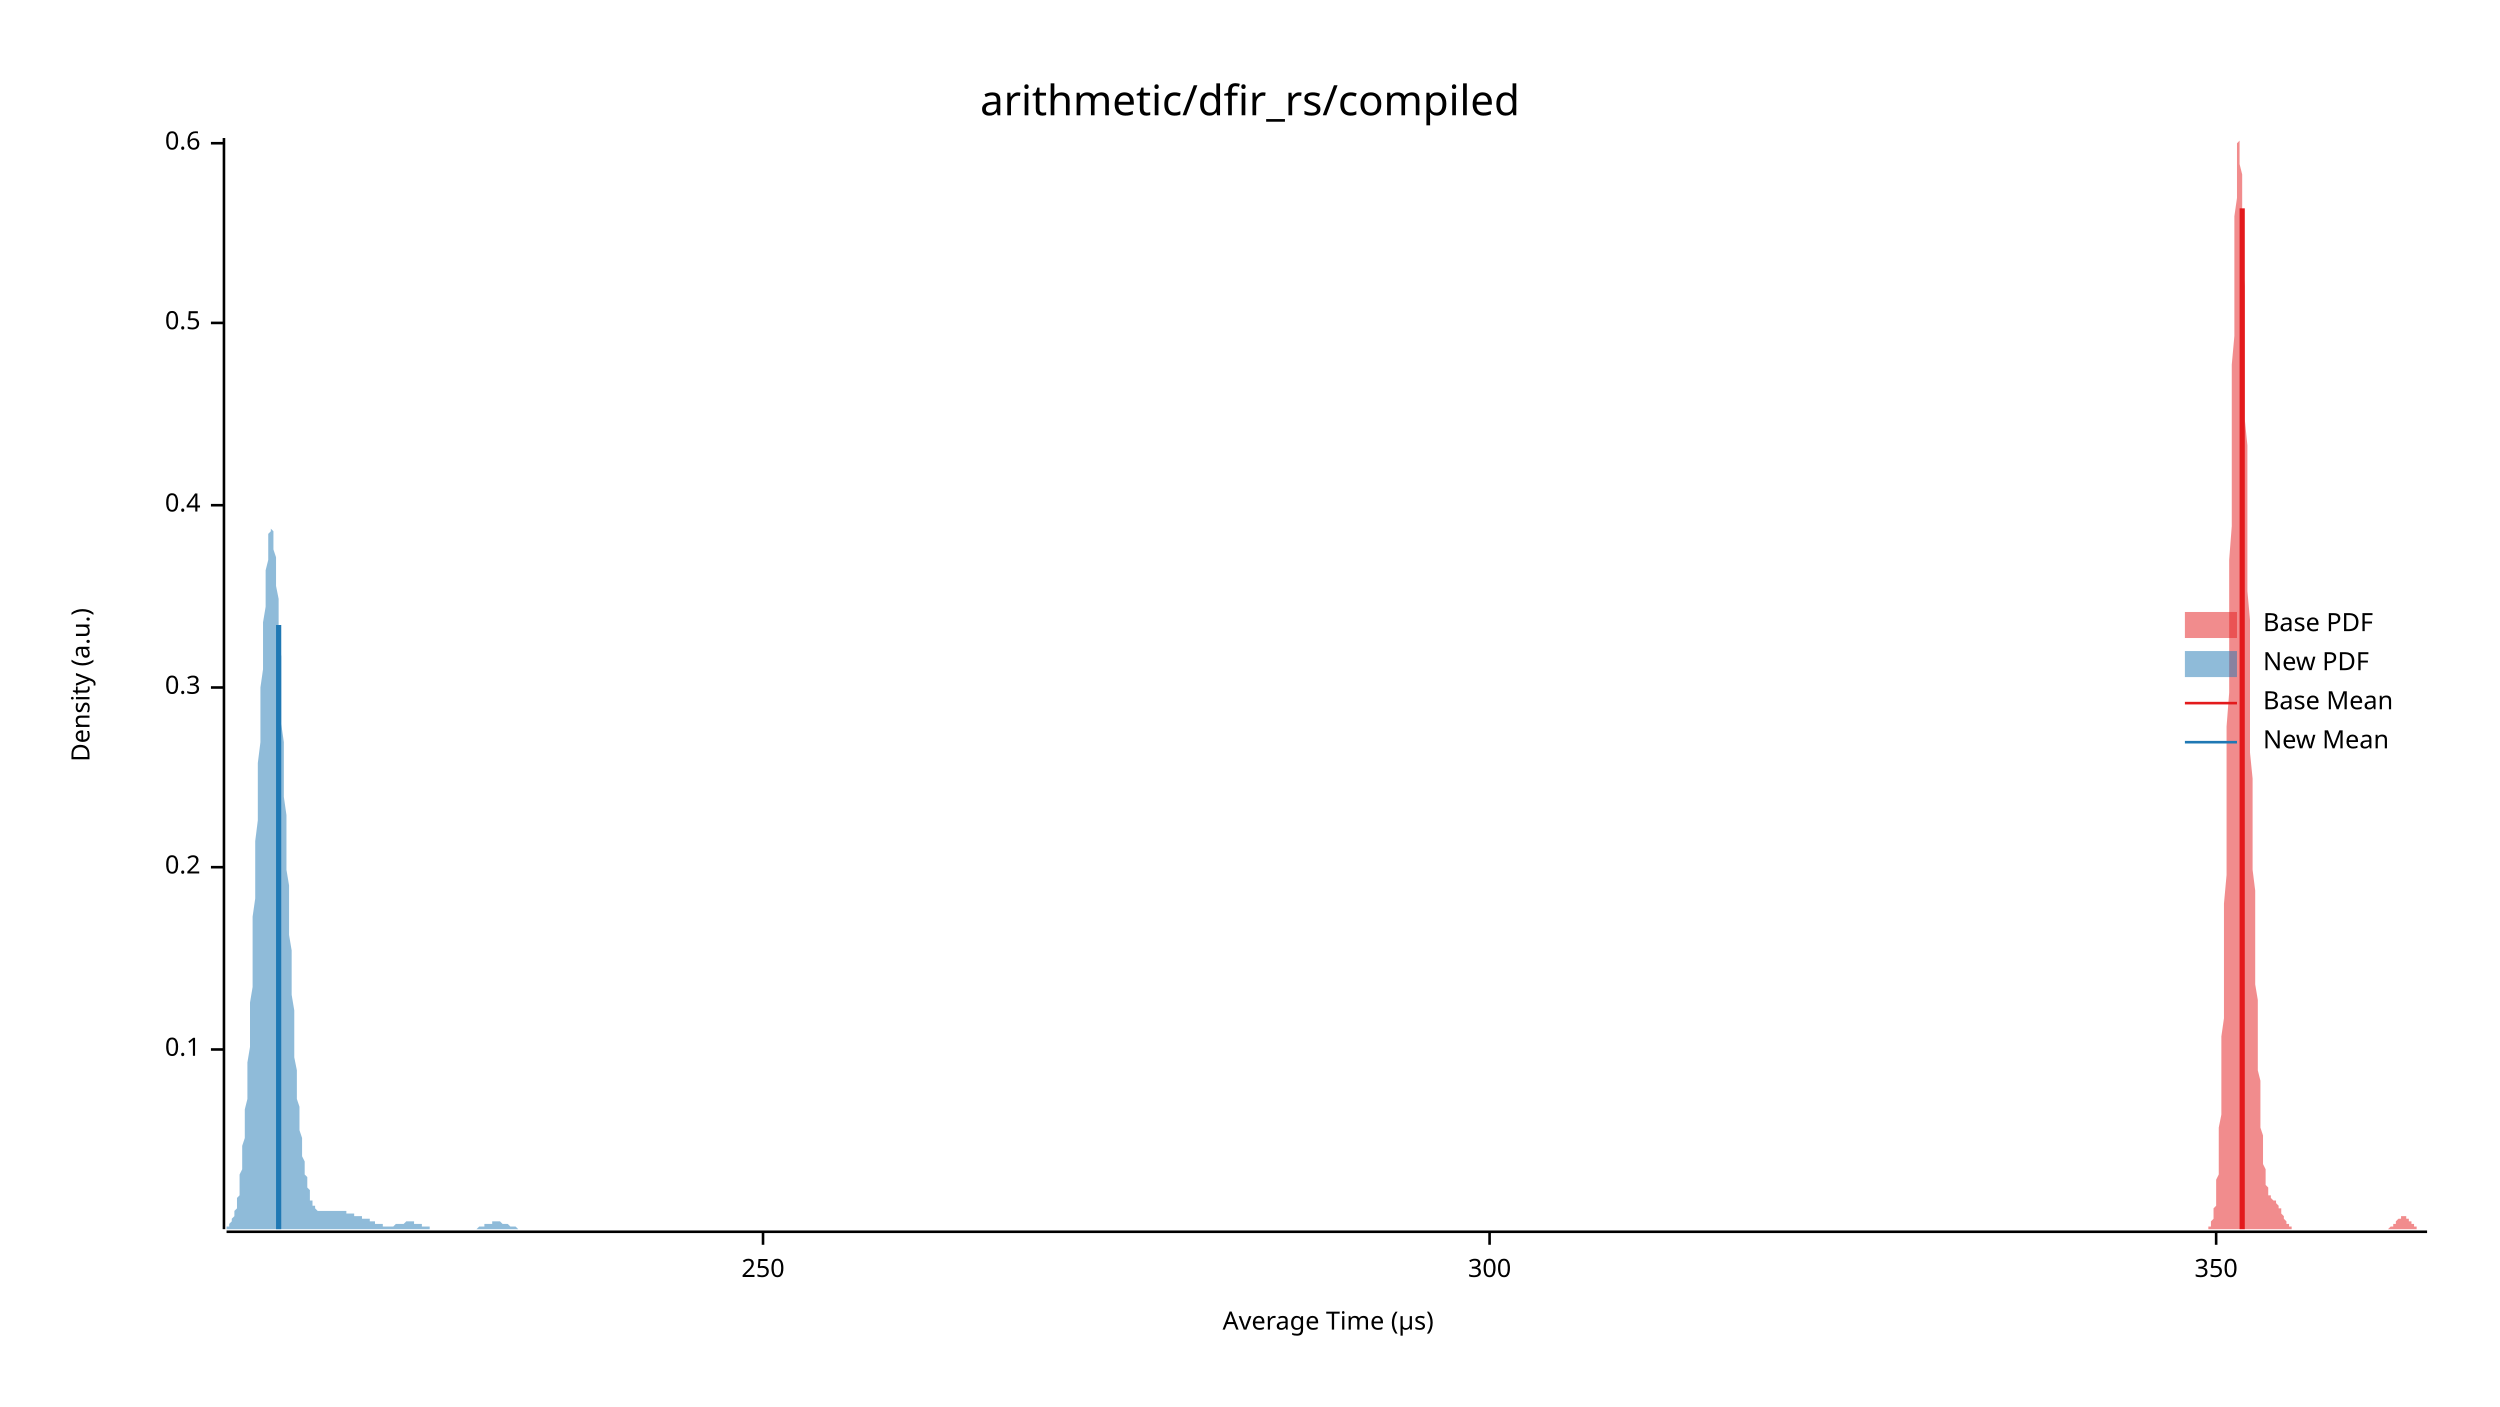
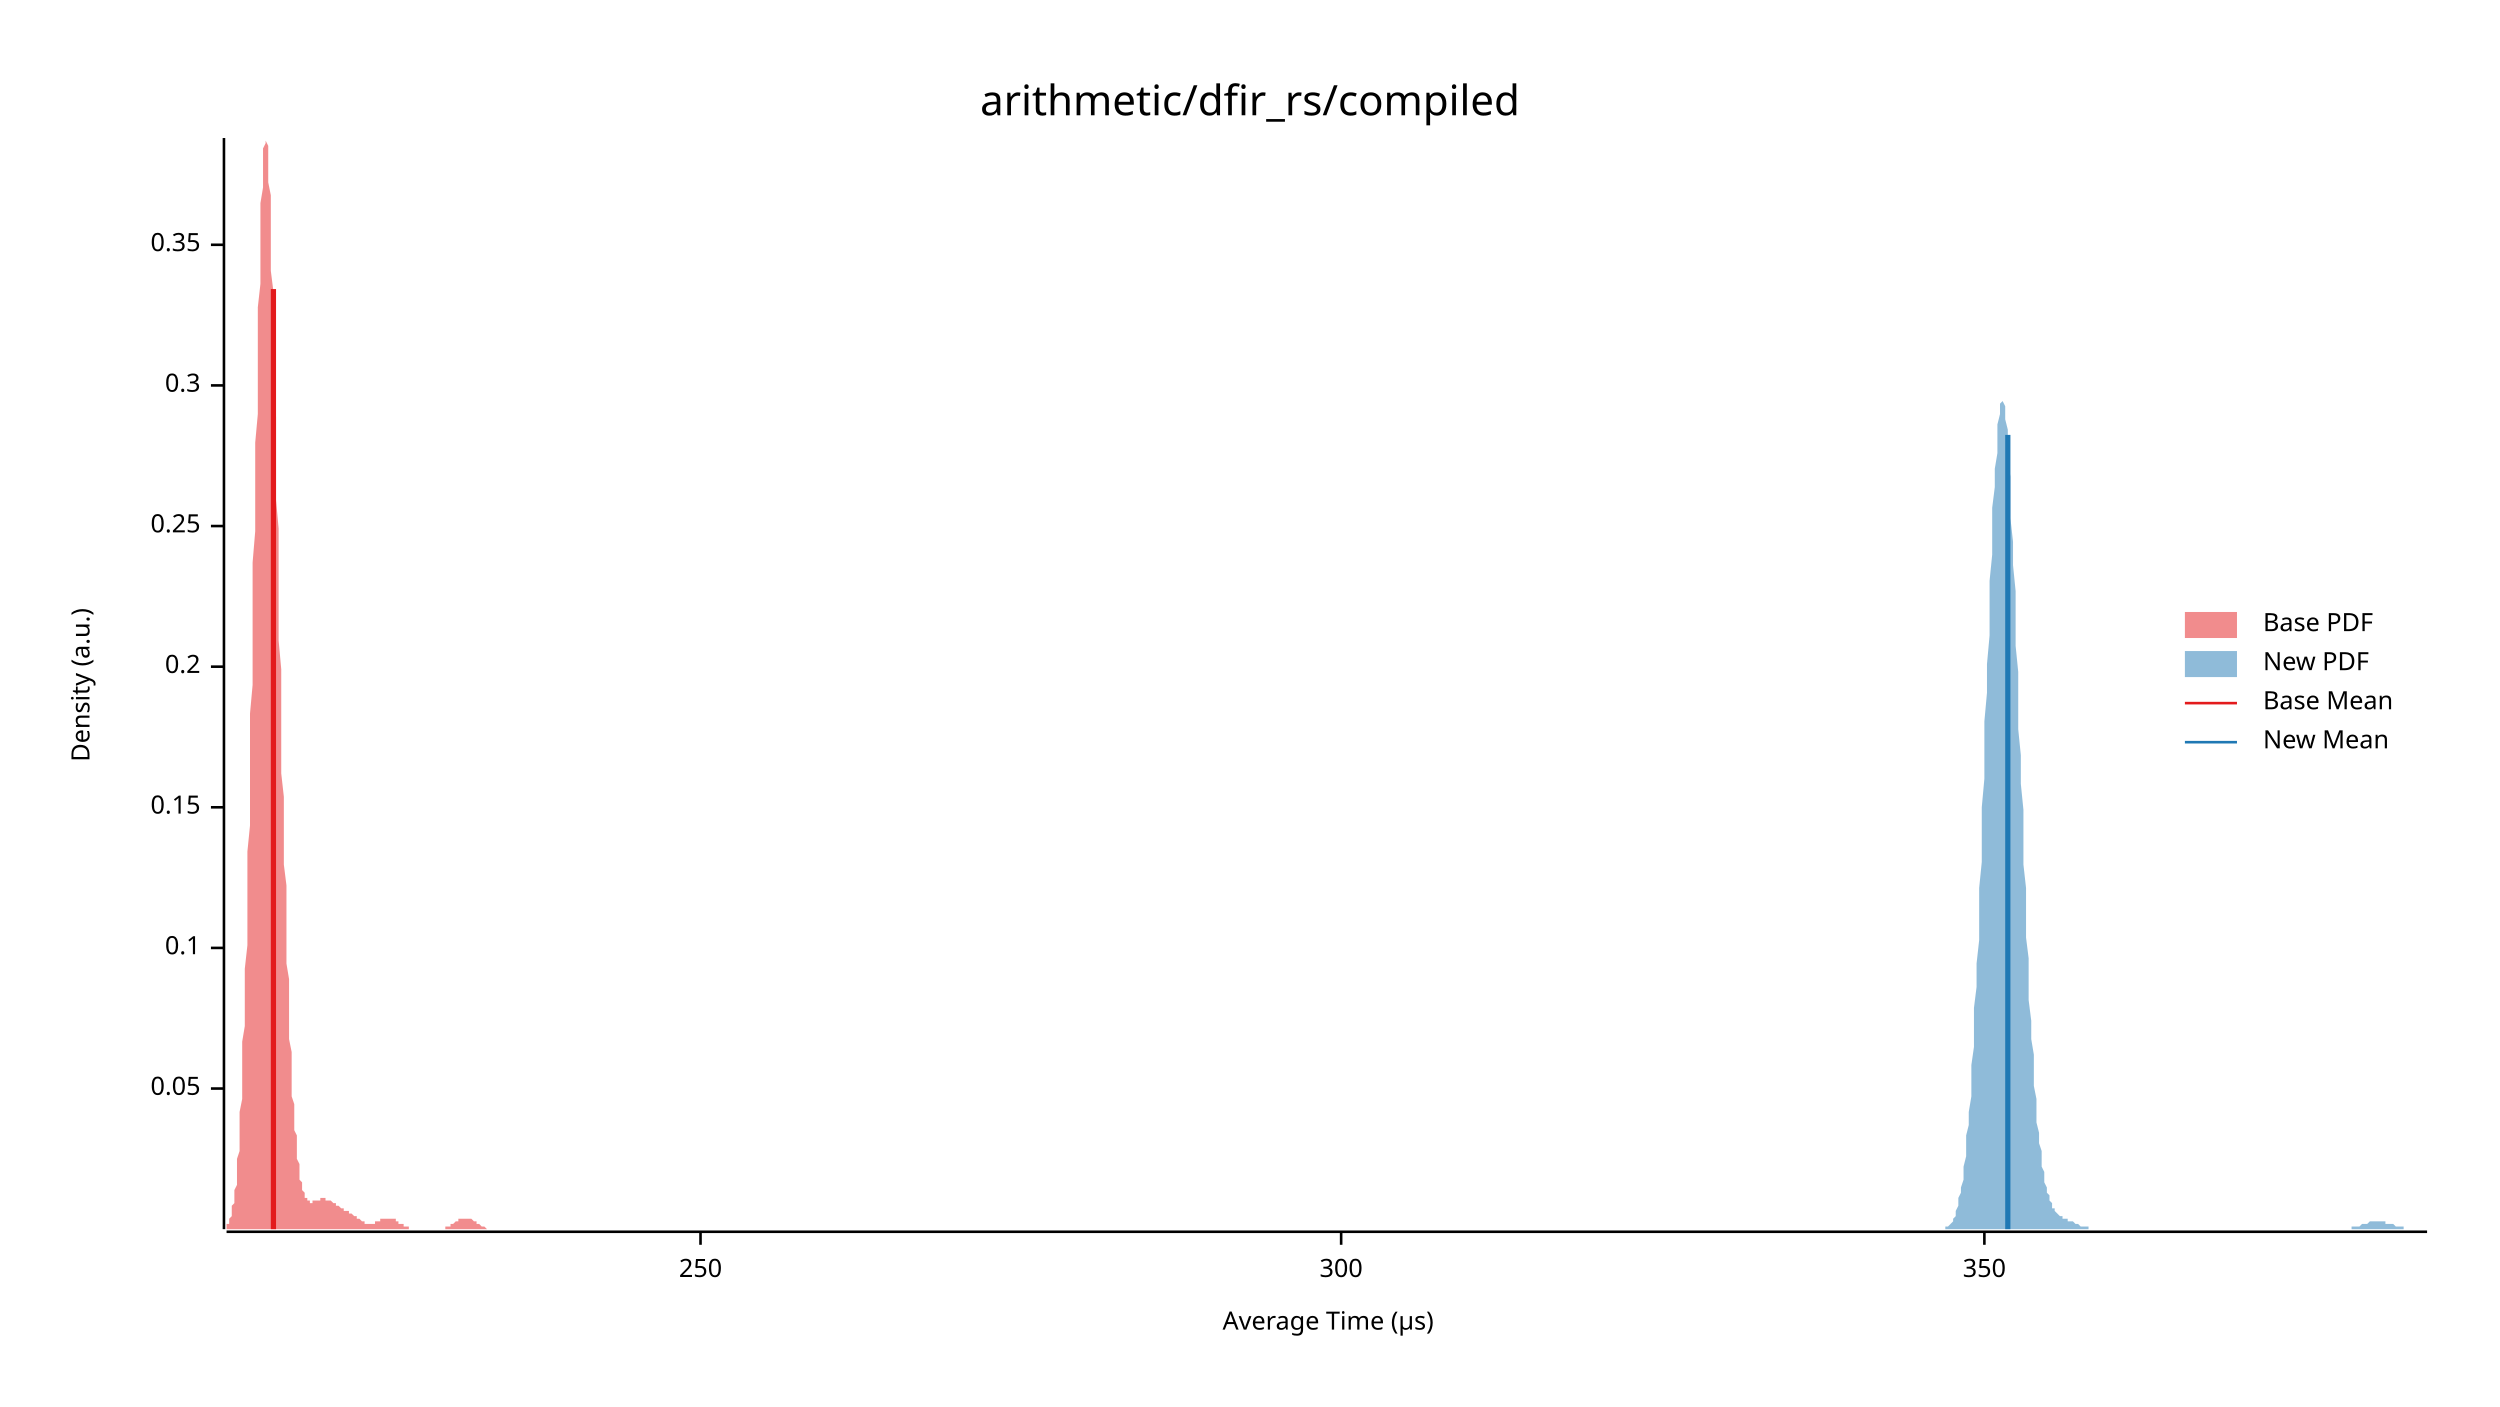
<svg xmlns="http://www.w3.org/2000/svg" width="960" height="540" viewBox="0 0 960 540">
  <text x="480" y="32" dy="0.76em" text-anchor="middle" font-family="sans-serif" font-size="16.129" opacity="1" fill="#000000">
arithmetic/dfir_rs/compiled
</text>
  <text x="27" y="263" dy="0.76em" text-anchor="middle" font-family="sans-serif" font-size="9.677" opacity="1" fill="#000000" transform="rotate(270, 27, 263)">
Density (a.u.)
</text>
  <text x="510" y="513" dy="-0.5ex" text-anchor="middle" font-family="sans-serif" font-size="9.677" opacity="1" fill="#000000">
Average Time (µs)
</text>
  <polyline fill="none" opacity="1" stroke="#000000" stroke-width="1" points="86,53 86,472 " />
-   <text x="77" y="403" dy="0.5ex" text-anchor="end" font-family="sans-serif" font-size="9.677" opacity="1" fill="#000000">
+   <text x="77" y="418" dy="0.5ex" text-anchor="end" font-family="sans-serif" font-size="9.677" opacity="1" fill="#000000">
+ 0.05
+ </text>
+   <polyline fill="none" opacity="1" stroke="#000000" stroke-width="1" points="81,418 86,418 " />
+   <text x="77" y="364" dy="0.5ex" text-anchor="end" font-family="sans-serif" font-size="9.677" opacity="1" fill="#000000">
0.1
</text>
-   <polyline fill="none" opacity="1" stroke="#000000" stroke-width="1" points="81,403 86,403 " />
-   <text x="77" y="333" dy="0.5ex" text-anchor="end" font-family="sans-serif" font-size="9.677" opacity="1" fill="#000000">
+   <polyline fill="none" opacity="1" stroke="#000000" stroke-width="1" points="81,364 86,364 " />
+   <text x="77" y="310" dy="0.5ex" text-anchor="end" font-family="sans-serif" font-size="9.677" opacity="1" fill="#000000">
+ 0.15
+ </text>
+   <polyline fill="none" opacity="1" stroke="#000000" stroke-width="1" points="81,310 86,310 " />
+   <text x="77" y="256" dy="0.5ex" text-anchor="end" font-family="sans-serif" font-size="9.677" opacity="1" fill="#000000">
0.2
</text>
-   <polyline fill="none" opacity="1" stroke="#000000" stroke-width="1" points="81,333 86,333 " />
-   <text x="77" y="264" dy="0.5ex" text-anchor="end" font-family="sans-serif" font-size="9.677" opacity="1" fill="#000000">
+   <polyline fill="none" opacity="1" stroke="#000000" stroke-width="1" points="81,256 86,256 " />
+   <text x="77" y="202" dy="0.5ex" text-anchor="end" font-family="sans-serif" font-size="9.677" opacity="1" fill="#000000">
+ 0.25
+ </text>
+   <polyline fill="none" opacity="1" stroke="#000000" stroke-width="1" points="81,202 86,202 " />
+   <text x="77" y="148" dy="0.5ex" text-anchor="end" font-family="sans-serif" font-size="9.677" opacity="1" fill="#000000">
0.3
</text>
-   <polyline fill="none" opacity="1" stroke="#000000" stroke-width="1" points="81,264 86,264 " />
-   <text x="77" y="194" dy="0.5ex" text-anchor="end" font-family="sans-serif" font-size="9.677" opacity="1" fill="#000000">
- 0.4
+   <polyline fill="none" opacity="1" stroke="#000000" stroke-width="1" points="81,148 86,148 " />
+   <text x="77" y="94" dy="0.5ex" text-anchor="end" font-family="sans-serif" font-size="9.677" opacity="1" fill="#000000">
+ 0.35
</text>
-   <polyline fill="none" opacity="1" stroke="#000000" stroke-width="1" points="81,194 86,194 " />
-   <text x="77" y="124" dy="0.5ex" text-anchor="end" font-family="sans-serif" font-size="9.677" opacity="1" fill="#000000">
- 0.5
- </text>
-   <polyline fill="none" opacity="1" stroke="#000000" stroke-width="1" points="81,124 86,124 " />
-   <text x="77" y="55" dy="0.5ex" text-anchor="end" font-family="sans-serif" font-size="9.677" opacity="1" fill="#000000">
- 0.6
- </text>
-   <polyline fill="none" opacity="1" stroke="#000000" stroke-width="1" points="81,55 86,55 " />
+   <polyline fill="none" opacity="1" stroke="#000000" stroke-width="1" points="81,94 86,94 " />
  <polyline fill="none" opacity="1" stroke="#000000" stroke-width="1" points="87,473 932,473 " />
-   <text x="293" y="483" dy="0.76em" text-anchor="middle" font-family="sans-serif" font-size="9.677" opacity="1" fill="#000000">
+   <text x="269" y="483" dy="0.76em" text-anchor="middle" font-family="sans-serif" font-size="9.677" opacity="1" fill="#000000">
250
</text>
-   <polyline fill="none" opacity="1" stroke="#000000" stroke-width="1" points="293,473 293,478 " />
-   <text x="572" y="483" dy="0.76em" text-anchor="middle" font-family="sans-serif" font-size="9.677" opacity="1" fill="#000000">
+   <polyline fill="none" opacity="1" stroke="#000000" stroke-width="1" points="269,473 269,478 " />
+   <text x="515" y="483" dy="0.76em" text-anchor="middle" font-family="sans-serif" font-size="9.677" opacity="1" fill="#000000">
300
</text>
-   <polyline fill="none" opacity="1" stroke="#000000" stroke-width="1" points="572,473 572,478 " />
-   <text x="851" y="483" dy="0.76em" text-anchor="middle" font-family="sans-serif" font-size="9.677" opacity="1" fill="#000000">
+   <polyline fill="none" opacity="1" stroke="#000000" stroke-width="1" points="515,473 515,478 " />
+   <text x="762" y="483" dy="0.76em" text-anchor="middle" font-family="sans-serif" font-size="9.677" opacity="1" fill="#000000">
350
</text>
-   <polyline fill="none" opacity="1" stroke="#000000" stroke-width="1" points="851,473 851,478 " />
-   <polygon opacity="0.5" fill="#E31A1C" points="847,472 847,472 847,472 847,472 847,472 847,472 848,472 848,472 848,472 848,471 848,471 849,471 849,471 849,470 849,470 849,470 849,469 850,468 850,468 850,467 850,466 850,465 850,464 851,463 851,461 851,460 851,458 851,456 851,453 852,451 852,448 852,444 852,441 852,437 852,433 853,428 853,423 853,417 853,411 853,405 853,398 854,391 854,383 854,375 854,366 854,356 854,347 855,336 855,325 855,314 855,303 855,291 855,279 856,266 856,254 856,241 856,228 856,215 857,202 857,189 857,176 857,164 857,152 857,140 858,129 858,118 858,108 858,99 858,90 858,83 859,76 859,70 859,64 859,60 859,57 859,55 860,54 860,53 860,54 860,56 860,59 860,63 861,67 861,72 861,79 861,86 861,93 861,101 862,110 862,120 862,129 862,139 862,150 862,161 863,171 863,182 863,193 863,205 863,216 863,227 864,238 864,248 864,259 864,269 864,279 864,289 865,299 865,308 865,317 865,326 865,334 866,342 866,350 866,358 866,365 866,372 866,378 867,384 867,390 867,396 867,401 867,406 867,411 868,415 868,419 868,423 868,427 868,430 868,433 869,436 869,439 869,441 869,444 869,446 869,447 870,449 870,451 870,452 870,453 870,454 870,455 871,456 871,457 871,458 871,458 871,459 871,459 872,459 872,460 872,460 872,460 872,460 872,460 873,461 873,461 873,461 873,461 873,461 874,461 874,462 874,462 874,462 874,462 874,462 875,463 875,463 875,463 875,463 875,464 875,464 876,464 876,465 876,465 876,466 876,466 876,466 877,467 877,467 877,467 877,468 877,468 877,468 878,469 878,469 878,469 878,470 878,470 878,470 879,470 879,470 879,471 879,471 879,471 879,471 880,471 880,471 880,472 880,472 880,472 880,472 881,472 881,472 881,472 881,472 881,472 882,472 882,472 882,472 882,472 882,472 882,472 883,472 883,472 883,472 883,472 883,472 883,472 884,472 884,472 884,472 884,472 884,472 884,472 885,472 885,472 885,472 885,472 885,472 885,472 886,472 886,472 886,472 886,472 886,472 886,472 887,472 887,472 887,472 887,472 887,472 887,472 888,472 888,472 888,472 888,472 888,472 888,472 889,472 889,472 889,472 889,472 889,472 889,472 890,472 890,472 890,472 890,472 890,472 891,472 891,472 891,472 891,472 891,472 891,472 892,472 892,472 892,472 892,472 892,472 892,472 893,472 893,472 893,472 893,472 893,472 893,472 894,472 894,472 894,472 894,472 894,472 894,472 895,472 895,472 895,472 895,472 895,472 895,472 896,472 896,472 896,472 896,472 896,472 896,472 897,472 897,472 897,472 897,472 897,472 897,472 898,472 898,472 898,472 898,472 898,472 899,472 899,472 899,472 899,472 899,472 899,472 900,472 900,472 900,472 900,472 900,472 900,472 901,472 901,472 901,472 901,472 901,472 901,472 902,472 902,472 902,472 902,472 902,472 902,472 903,472 903,472 903,472 903,472 903,472 903,472 904,472 904,472 904,472 904,472 904,472 904,472 905,472 905,472 905,472 905,472 905,472 905,472 906,472 906,472 906,472 906,472 906,472 907,472 907,472 907,472 907,472 907,472 907,472 908,472 908,472 908,472 908,472 908,472 908,472 909,472 909,472 909,472 909,472 909,472 909,472 910,472 910,472 910,472 910,472 910,472 910,472 911,472 911,472 911,472 911,472 911,472 911,472 912,472 912,472 912,472 912,472 912,472 912,472 913,472 913,472 913,472 913,472 913,472 913,472 914,472 914,472 914,472 914,472 914,472 914,472 915,472 915,472 915,472 915,472 915,472 916,472 916,472 916,472 916,472 916,472 916,472 917,472 917,472 917,472 917,472 917,472 917,472 918,471 918,471 918,471 918,471 918,471 918,471 919,471 919,470 919,470 919,470 919,470 919,470 920,470 920,469 920,469 920,469 920,469 920,469 921,468 921,468 921,468 921,468 921,468 921,468 922,468 922,467 922,467 922,467 922,467 922,467 923,467 923,467 923,467 923,467 923,467 924,467 924,467 924,467 924,468 924,468 924,468 925,468 925,468 925,468 925,469 925,469 925,469 926,469 926,469 926,469 926,470 926,470 926,470 927,470 927,470 927,471 927,471 927,471 927,471 928,471 928,471 928,471 928,471 928,472 928,472 929,472 929,472 929,472 929,472 929,472 929,472 930,472 930,472 930,472 930,472 930,472 930,472 931,472 931,472 931,472 931,472 931,472 932,472 932,472 847,472 " />
-   <polygon opacity="0.5" fill="#1F78B4" points="87,472 87,472 87,471 87,471 87,471 88,471 88,471 88,470 88,470 89,469 89,469 89,469 89,468 90,467 90,467 90,466 90,465 91,464 91,463 91,461 91,460 92,459 92,457 92,455 92,453 92,451 93,449 93,446 93,443 93,440 94,437 94,434 94,430 94,426 95,422 95,417 95,413 95,408 96,402 96,397 96,391 96,385 97,379 97,373 97,366 97,359 97,352 98,345 98,338 98,330 98,323 99,315 99,308 99,300 99,293 100,285 100,278 100,271 100,264 101,257 101,251 101,244 101,239 102,233 102,228 102,223 102,219 103,215 103,212 103,209 103,207 103,205 104,204 104,203 104,203 104,203 105,204 105,206 105,208 105,211 106,214 106,217 106,221 106,225 107,230 107,235 107,241 107,246 108,252 108,259 108,265 108,272 108,278 109,285 109,292 109,299 109,306 110,313 110,320 110,327 110,334 111,340 111,347 111,353 111,359 112,365 112,371 112,377 112,382 113,388 113,393 113,397 113,402 113,406 114,411 114,415 114,418 114,422 115,425 115,428 115,431 115,434 116,437 116,439 116,442 116,444 117,446 117,448 117,449 117,451 118,452 118,454 118,455 118,456 119,457 119,458 119,459 119,460 119,461 120,461 120,462 120,462 120,463 121,463 121,464 121,464 121,464 122,465 122,465 122,465 122,465 123,465 123,465 123,465 123,465 124,465 124,465 124,466 124,465 124,465 125,465 125,465 125,465 125,465 126,465 126,465 126,465 126,465 127,465 127,465 127,465 127,465 128,465 128,465 128,465 128,465 129,465 129,465 129,465 129,465 129,465 130,465 130,465 130,465 130,465 131,465 131,465 131,465 131,465 132,465 132,465 132,465 132,465 133,465 133,465 133,465 133,466 134,466 134,466 134,466 134,466 135,466 135,466 135,466 135,466 135,466 136,466 136,467 136,467 136,467 137,467 137,467 137,467 137,467 138,467 138,467 138,467 138,467 139,467 139,468 139,468 139,468 140,468 140,468 140,468 140,468 140,468 141,468 141,468 141,468 141,468 142,468 142,469 142,469 142,469 143,469 143,469 143,469 143,469 144,469 144,469 144,469 144,470 145,470 145,470 145,470 145,470 145,470 146,470 146,470 146,470 146,470 147,470 147,470 147,471 147,471 148,471 148,471 148,471 148,471 149,471 149,471 149,471 149,471 150,471 150,471 150,471 150,471 151,471 151,471 151,471 151,471 151,471 152,470 152,470 152,470 152,470 153,470 153,470 153,470 153,470 154,470 154,470 154,470 154,470 155,470 155,470 155,470 155,470 156,469 156,469 156,469 156,469 156,469 157,469 157,469 157,469 157,469 158,469 158,469 158,469 158,469 159,469 159,470 159,470 159,470 160,470 160,470 160,470 160,470 161,470 161,470 161,470 161,470 161,470 162,470 162,471 162,471 162,471 163,471 163,471 163,471 163,471 164,471 164,471 164,471 164,471 165,471 165,472 165,472 165,472 166,472 166,472 166,472 166,472 167,472 167,472 167,472 167,472 167,472 168,472 168,472 168,472 168,472 169,472 169,472 169,472 169,472 170,472 170,472 170,472 170,472 171,472 171,472 171,472 171,472 172,472 172,472 172,472 172,472 172,472 173,472 173,472 173,472 173,472 174,472 174,472 174,472 174,472 175,472 175,472 175,472 175,472 176,472 176,472 176,472 176,472 177,472 177,472 177,472 177,472 177,472 178,472 178,472 178,472 178,472 179,472 179,472 179,472 179,472 180,472 180,472 180,472 180,472 181,472 181,472 181,472 181,472 182,472 182,472 182,472 182,472 183,472 183,472 183,472 183,472 183,472 184,471 184,471 184,471 184,471 185,471 185,471 185,471 185,471 186,471 186,471 186,471 186,470 187,470 187,470 187,470 187,470 188,470 188,470 188,470 188,470 188,470 189,470 189,470 189,470 189,469 190,469 190,469 190,469 190,469 191,469 191,469 191,469 191,469 192,469 192,469 192,469 192,469 193,470 193,470 193,470 193,470 193,470 194,470 194,470 194,470 194,470 195,470 195,470 195,470 195,470 196,471 196,471 196,471 196,471 197,471 197,471 197,471 197,471 198,471 198,471 198,471 198,471 199,472 199,472 199,472 199,472 199,472 200,472 200,472 200,472 200,472 201,472 201,472 201,472 201,472 202,472 202,472 202,472 202,472 203,472 203,472 203,472 203,472 204,472 204,472 204,472 204,472 204,472 205,472 205,472 205,472 205,472 206,472 206,472 87,472 " />
-   <polyline fill="none" opacity="1" stroke="#E31A1C" stroke-width="2" points="861,472 861,80 " />
-   <polyline fill="none" opacity="1" stroke="#1F78B4" stroke-width="2" points="107,472 107,240 " />
+   <polyline fill="none" opacity="1" stroke="#000000" stroke-width="1" points="762,473 762,478 " />
+   <polygon opacity="0.5" fill="#E31A1C" points="87,471 87,471 87,471 87,471 87,470 88,470 88,469 88,469 88,468 88,468 89,467 89,466 89,465 89,464 89,463 90,462 90,461 90,459 90,457 91,455 91,453 91,451 91,448 91,445 92,442 92,439 92,435 92,431 92,427 93,422 93,417 93,412 93,406 93,400 94,394 94,387 94,379 94,372 95,363 95,355 95,346 95,337 95,327 96,317 96,307 96,296 96,285 96,274 97,263 97,251 97,240 97,228 97,216 98,204 98,193 98,181 98,170 99,159 99,148 99,138 99,127 99,118 100,109 100,100 100,92 100,85 100,78 101,72 101,67 101,63 101,59 101,57 102,55 102,54 102,53 102,54 103,56 103,58 103,61 103,65 103,70 104,75 104,81 104,88 104,96 104,104 105,112 105,121 105,130 105,140 105,150 106,160 106,171 106,182 106,192 107,203 107,214 107,225 107,235 107,246 108,257 108,267 108,277 108,287 108,297 109,306 109,315 109,324 109,332 110,340 110,348 110,356 110,363 110,370 111,376 111,382 111,388 111,394 111,399 112,404 112,409 112,413 112,417 112,421 113,424 113,428 113,431 113,434 114,436 114,439 114,441 114,443 114,445 115,447 115,449 115,450 115,452 115,453 116,454 116,455 116,456 116,457 116,457 117,458 117,459 117,459 117,460 118,460 118,460 118,461 118,461 118,461 119,461 119,461 119,462 119,462 119,462 120,462 120,462 120,462 120,462 120,461 121,461 121,461 121,461 121,461 122,461 122,461 122,461 122,461 122,461 123,461 123,461 123,461 123,461 123,460 124,460 124,460 124,460 124,460 124,460 125,460 125,460 125,460 125,461 126,461 126,461 126,461 126,461 126,461 127,461 127,461 127,461 127,461 127,461 128,462 128,462 128,462 128,462 128,462 129,462 129,462 129,463 129,463 130,463 130,463 130,463 130,463 130,463 131,464 131,464 131,464 131,464 131,464 132,464 132,464 132,464 132,465 133,465 133,465 133,465 133,465 133,465 134,465 134,465 134,465 134,466 134,466 135,466 135,466 135,466 135,466 135,466 136,467 136,467 136,467 136,467 137,467 137,467 137,467 137,468 137,468 138,468 138,468 138,468 138,468 138,468 139,469 139,469 139,469 139,469 139,469 140,469 140,469 140,469 140,470 141,470 141,470 141,470 141,470 141,470 142,470 142,470 142,470 142,470 142,470 143,470 143,470 143,470 143,470 143,470 144,470 144,469 144,469 144,469 145,469 145,469 145,469 145,469 145,469 146,469 146,469 146,468 146,468 146,468 147,468 147,468 147,468 147,468 147,468 148,468 148,468 148,468 148,468 149,468 149,468 149,468 149,468 149,468 150,468 150,468 150,468 150,468 150,468 151,468 151,468 151,468 151,468 151,468 152,468 152,469 152,469 152,469 153,469 153,469 153,469 153,469 153,470 154,470 154,470 154,470 154,470 154,470 155,470 155,471 155,471 155,471 156,471 156,471 156,471 156,471 156,471 157,471 157,472 157,472 157,472 157,472 158,472 158,472 158,472 158,472 158,472 159,472 159,472 159,472 159,472 160,472 160,472 160,472 160,472 160,472 161,472 161,472 161,472 161,472 161,472 162,472 162,472 162,472 162,472 162,472 163,472 163,472 163,472 163,472 164,472 164,472 164,472 164,472 164,472 165,472 165,472 165,472 165,472 165,472 166,472 166,472 166,472 166,472 166,472 167,472 167,472 167,472 167,472 168,472 168,472 168,472 168,472 168,472 169,472 169,472 169,472 169,472 169,472 170,472 170,472 170,472 170,472 170,472 171,472 171,472 171,471 171,471 172,471 172,471 172,471 172,471 172,471 173,471 173,471 173,470 173,470 173,470 174,470 174,470 174,470 174,470 175,469 175,469 175,469 175,469 175,469 176,469 176,469 176,469 176,468 176,468 177,468 177,468 177,468 177,468 177,468 178,468 178,468 178,468 178,468 179,468 179,468 179,468 179,468 179,468 180,468 180,468 180,468 180,468 180,468 181,468 181,468 181,468 181,468 181,468 182,469 182,469 182,469 182,469 183,469 183,469 183,469 183,470 183,470 184,470 184,470 184,470 184,470 184,470 185,471 185,471 185,471 185,471 185,471 186,471 186,471 186,471 186,471 187,472 187,472 187,472 187,472 187,472 188,472 188,472 188,472 188,472 188,472 189,472 189,472 189,472 189,472 189,472 190,472 190,472 190,472 190,472 191,472 191,472 191,472 191,472 191,472 192,472 192,472 192,472 87,472 " />
+   <polygon opacity="0.5" fill="#1F78B4" points="747,472 747,471 748,471 748,471 748,471 749,470 749,470 750,469 750,468 750,468 751,467 751,466 751,465 752,463 752,462 752,460 753,458 753,456 754,453 754,451 754,448 755,444 755,440 755,436 756,432 756,427 757,421 757,415 757,409 758,402 758,395 758,387 759,379 759,370 760,361 760,351 760,341 761,331 761,321 761,310 762,299 762,288 762,277 763,266 763,255 764,244 764,233 764,223 765,213 765,204 765,195 766,187 766,180 767,174 767,168 767,163 768,159 768,157 768,155 769,154 769,154 770,156 770,158 770,161 771,165 771,171 771,177 772,183 772,191 772,199 773,208 773,217 774,227 774,237 774,248 775,258 775,269 775,280 776,290 776,301 777,311 777,322 777,332 778,341 778,351 778,360 779,368 779,377 779,384 780,392 780,399 781,405 781,411 781,417 782,422 782,427 782,431 783,435 783,439 784,442 784,445 784,448 785,450 785,452 785,454 786,456 786,458 787,459 787,460 787,461 788,462 788,463 788,464 789,464 789,465 789,465 790,466 790,466 791,467 791,467 791,467 792,467 792,468 792,468 793,468 793,468 794,468 794,469 794,469 795,469 795,469 795,469 796,469 796,469 797,470 797,470 797,470 798,470 798,470 798,470 799,471 799,471 799,471 800,471 800,471 801,471 801,471 801,471 802,471 802,472 802,472 803,472 803,472 804,472 804,472 804,472 805,472 805,472 805,472 806,472 806,472 806,472 807,472 807,472 808,472 808,472 808,472 809,472 809,472 809,472 810,472 810,472 811,472 811,472 811,472 812,472 812,472 812,472 813,472 813,472 814,472 814,472 814,472 815,472 815,472 815,472 816,472 816,472 816,472 817,472 817,472 818,472 818,472 818,472 819,472 819,472 819,472 820,472 820,472 821,472 821,472 821,472 822,472 822,472 822,472 823,472 823,472 824,472 824,472 824,472 825,472 825,472 825,472 826,472 826,472 826,472 827,472 827,472 828,472 828,472 828,472 829,472 829,472 829,472 830,472 830,472 831,472 831,472 831,472 832,472 832,472 832,472 833,472 833,472 833,472 834,472 834,472 835,472 835,472 835,472 836,472 836,472 836,472 837,472 837,472 838,472 838,472 838,472 839,472 839,472 839,472 840,472 840,472 841,472 841,472 841,472 842,472 842,472 842,472 843,472 843,472 843,472 844,472 844,472 845,472 845,472 845,472 846,472 846,472 846,472 847,472 847,472 848,472 848,472 848,472 849,472 849,472 849,472 850,472 850,472 851,472 851,472 851,472 852,472 852,472 852,472 853,472 853,472 853,472 854,472 854,472 855,472 855,472 855,472 856,472 856,472 856,472 857,472 857,472 858,472 858,472 858,472 859,472 859,472 859,472 860,472 860,472 860,472 861,472 861,472 862,472 862,472 862,472 863,472 863,472 863,472 864,472 864,472 865,472 865,472 865,472 866,472 866,472 866,472 867,472 867,472 868,472 868,472 868,472 869,472 869,472 869,472 870,472 870,472 870,472 871,472 871,472 872,472 872,472 872,472 873,472 873,472 873,472 874,472 874,472 875,472 875,472 875,472 876,472 876,472 876,472 877,472 877,472 878,472 878,472 878,472 879,472 879,472 879,472 880,472 880,472 880,472 881,472 881,472 882,472 882,472 882,472 883,472 883,472 883,472 884,472 884,472 885,472 885,472 885,472 886,472 886,472 886,472 887,472 887,472 887,472 888,472 888,472 889,472 889,472 889,472 890,472 890,472 890,472 891,472 891,472 892,472 892,472 892,472 893,472 893,472 893,472 894,472 894,472 895,472 895,472 895,472 896,472 896,472 896,472 897,472 897,472 897,472 898,472 898,472 899,472 899,472 899,472 900,472 900,472 900,472 901,472 901,472 902,472 902,472 902,472 903,472 903,472 903,471 904,471 904,471 905,471 905,471 905,471 906,471 906,471 906,471 907,470 907,470 907,470 908,470 908,470 909,470 909,470 909,470 910,469 910,469 910,469 911,469 911,469 912,469 912,469 912,469 913,469 913,469 913,469 914,469 914,469 914,469 915,469 915,469 916,469 916,469 916,470 917,470 917,470 917,470 918,470 918,470 919,470 919,470 919,470 920,471 920,471 920,471 921,471 921,471 922,471 922,471 922,471 923,471 923,472 923,472 924,472 924,472 924,472 925,472 925,472 926,472 926,472 926,472 927,472 927,472 927,472 928,472 928,472 929,472 929,472 929,472 930,472 930,472 930,472 931,472 931,472 932,472 932,472 747,472 " />
+   <polyline fill="none" opacity="1" stroke="#E31A1C" stroke-width="2" points="105,472 105,111 " />
+   <polyline fill="none" opacity="1" stroke="#1F78B4" stroke-width="2" points="771,472 771,167 " />
  <text x="869" y="235" dy="0.76em" text-anchor="start" font-family="sans-serif" font-size="9.677" opacity="1" fill="#000000">
Base PDF
</text>
  <text x="869" y="250" dy="0.76em" text-anchor="start" font-family="sans-serif" font-size="9.677" opacity="1" fill="#000000">
New PDF
</text>
  <text x="869" y="265" dy="0.76em" text-anchor="start" font-family="sans-serif" font-size="9.677" opacity="1" fill="#000000">
Base Mean
</text>
  <text x="869" y="280" dy="0.76em" text-anchor="start" font-family="sans-serif" font-size="9.677" opacity="1" fill="#000000">
New Mean
</text>
  <rect x="839" y="235" width="20" height="10" opacity="0.5" fill="#E31A1C" stroke="none" />
  <rect x="839" y="250" width="20" height="10" opacity="0.5" fill="#1F78B4" stroke="none" />
  <polyline fill="none" opacity="1" stroke="#E31A1C" stroke-width="1" points="839,270 859,270 " />
  <polyline fill="none" opacity="1" stroke="#1F78B4" stroke-width="1" points="839,285 859,285 " />
</svg>
